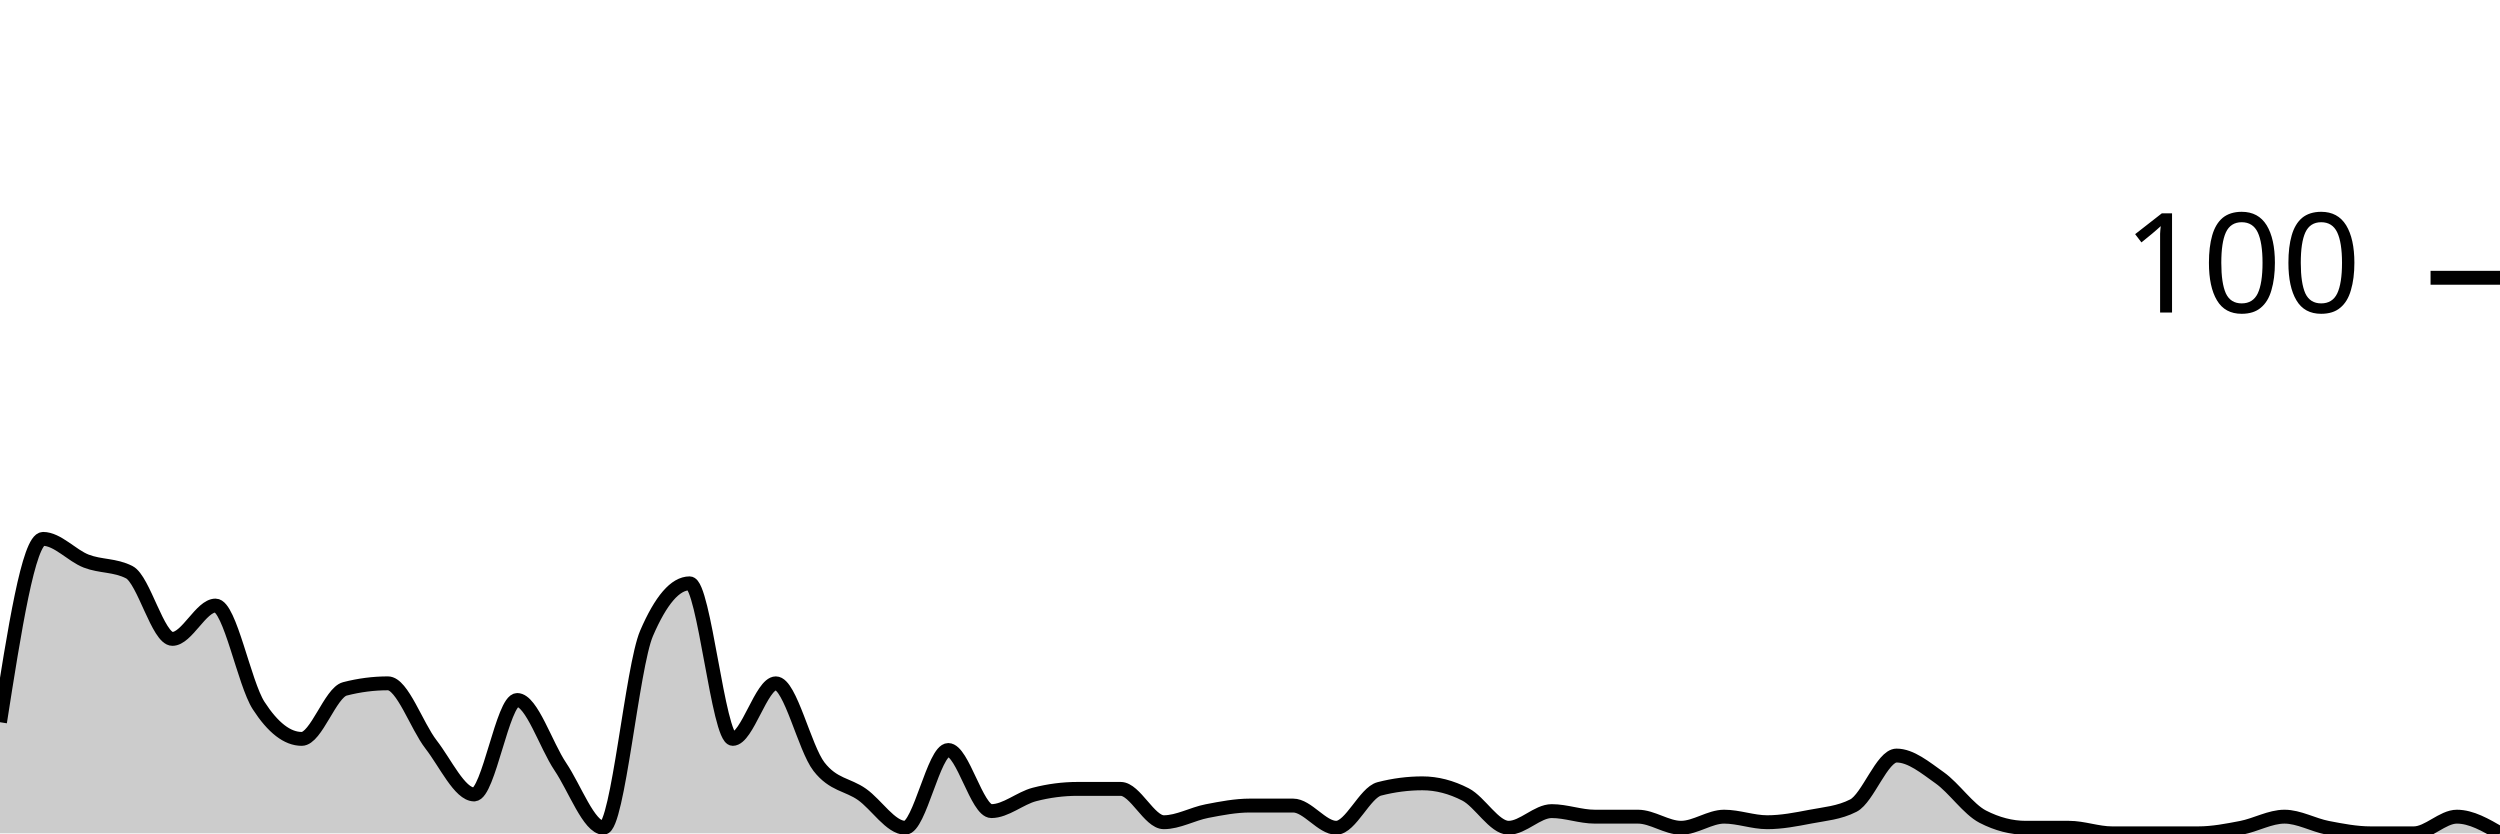
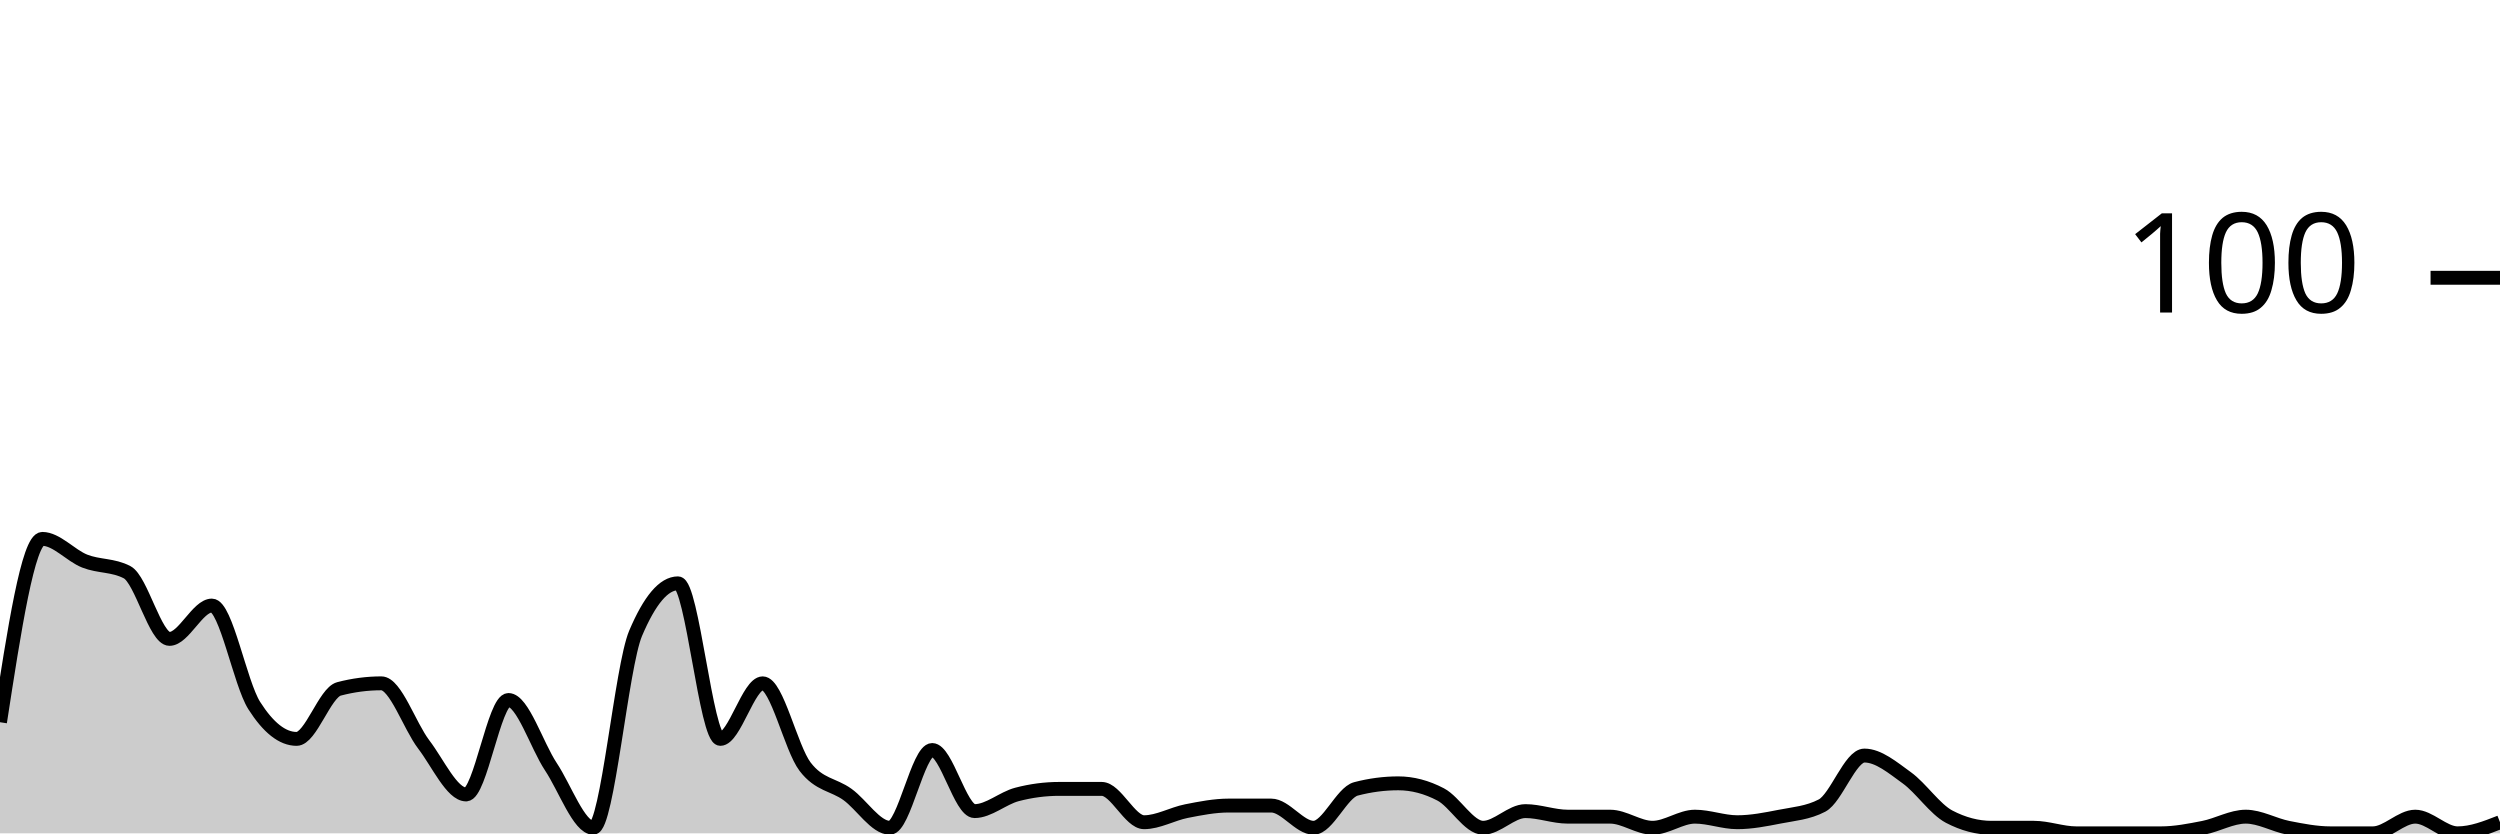
<svg xmlns="http://www.w3.org/2000/svg" viewBox="0 0 180 60">
  <g transform="translate(0,20)">
-     <path class="area" fill="rgba(0, 0, 0, 0.2)" d="M0,32C1.034,25.4,2.069,18.8,3.103,18.8C4.138,18.8,5.172,20,6.207,20.4C7.241,20.8,8.276,20.667,9.31,21.2C10.345,21.733,11.379,26,12.414,26C13.448,26,14.483,23.6,15.517,23.6C16.552,23.6,17.586,29.2,18.621,30.8C19.655,32.4,20.69,33.2,21.724,33.2C22.759,33.2,23.793,29.867,24.828,29.6C25.862,29.333,26.897,29.2,27.931,29.2C28.966,29.2,30,32.267,31.034,33.6C32.069,34.933,33.103,37.2,34.138,37.2C35.172,37.2,36.207,30.4,37.241,30.4C38.276,30.4,39.31,33.667,40.345,35.2C41.379,36.733,42.414,39.6,43.448,39.6C44.483,39.6,45.517,28,46.552,25.6C47.586,23.2,48.621,22,49.655,22C50.69,22,51.724,33.2,52.759,33.2C53.793,33.2,54.828,29.2,55.862,29.2C56.897,29.2,57.931,33.867,58.966,35.2C60,36.533,61.034,36.467,62.069,37.2C63.103,37.933,64.138,39.6,65.172,39.6C66.207,39.6,67.241,34,68.276,34C69.31,34,70.345,38.4,71.379,38.4C72.414,38.4,73.448,37.467,74.483,37.2C75.517,36.933,76.552,36.8,77.586,36.8C78.621,36.8,79.655,36.8,80.69,36.8C81.724,36.8,82.759,39.2,83.793,39.2C84.828,39.2,85.862,38.6,86.897,38.4C87.931,38.2,88.966,38,90,38C91.034,38,92.069,38,93.103,38C94.138,38,95.172,39.6,96.207,39.6C97.241,39.6,98.276,37.067,99.31,36.8C100.345,36.533,101.379,36.4,102.414,36.4C103.448,36.4,104.483,36.667,105.517,37.2C106.552,37.733,107.586,39.6,108.621,39.6C109.655,39.6,110.69,38.4,111.724,38.4C112.759,38.4,113.793,38.8,114.828,38.8C115.862,38.8,116.897,38.8,117.931,38.8C118.966,38.8,120,39.6,121.034,39.6C122.069,39.6,123.103,38.8,124.138,38.8C125.172,38.8,126.207,39.2,127.241,39.2C128.276,39.2,129.31,39,130.345,38.8C131.379,38.6,132.414,38.533,133.448,38C134.483,37.467,135.517,34.4,136.552,34.4C137.586,34.4,138.621,35.267,139.655,36C140.69,36.733,141.724,38.267,142.759,38.8C143.793,39.333,144.828,39.6,145.862,39.6C146.897,39.6,147.931,39.6,148.966,39.6C150,39.6,151.034,40,152.069,40C153.103,40,154.138,40,155.172,40C156.207,40,157.241,40,158.276,40C159.31,40,160.345,39.8,161.379,39.6C162.414,39.4,163.448,38.8,164.483,38.8C165.517,38.8,166.552,39.4,167.586,39.6C168.621,39.8,169.655,40,170.69,40C171.724,40,172.759,40,173.793,40C174.828,40,175.862,38.8,176.897,38.8C177.931,38.8,178.966,39.4,180,40L180,40C178.966,40,177.931,40,176.897,40C175.862,40,174.828,40,173.793,40C172.759,40,171.724,40,170.69,40C169.655,40,168.621,40,167.586,40C166.552,40,165.517,40,164.483,40C163.448,40,162.414,40,161.379,40C160.345,40,159.31,40,158.276,40C157.241,40,156.207,40,155.172,40C154.138,40,153.103,40,152.069,40C151.034,40,150,40,148.966,40C147.931,40,146.897,40,145.862,40C144.828,40,143.793,40,142.759,40C141.724,40,140.69,40,139.655,40C138.621,40,137.586,40,136.552,40C135.517,40,134.483,40,133.448,40C132.414,40,131.379,40,130.345,40C129.31,40,128.276,40,127.241,40C126.207,40,125.172,40,124.138,40C123.103,40,122.069,40,121.034,40C120,40,118.966,40,117.931,40C116.897,40,115.862,40,114.828,40C113.793,40,112.759,40,111.724,40C110.69,40,109.655,40,108.621,40C107.586,40,106.552,40,105.517,40C104.483,40,103.448,40,102.414,40C101.379,40,100.345,40,99.31,40C98.276,40,97.241,40,96.207,40C95.172,40,94.138,40,93.103,40C92.069,40,91.034,40,90,40C88.966,40,87.931,40,86.897,40C85.862,40,84.828,40,83.793,40C82.759,40,81.724,40,80.69,40C79.655,40,78.621,40,77.586,40C76.552,40,75.517,40,74.483,40C73.448,40,72.414,40,71.379,40C70.345,40,69.31,40,68.276,40C67.241,40,66.207,40,65.172,40C64.138,40,63.103,40,62.069,40C61.034,40,60,40,58.966,40C57.931,40,56.897,40,55.862,40C54.828,40,53.793,40,52.759,40C51.724,40,50.69,40,49.655,40C48.621,40,47.586,40,46.552,40C45.517,40,44.483,40,43.448,40C42.414,40,41.379,40,40.345,40C39.31,40,38.276,40,37.241,40C36.207,40,35.172,40,34.138,40C33.103,40,32.069,40,31.034,40C30,40,28.966,40,27.931,40C26.897,40,25.862,40,24.828,40C23.793,40,22.759,40,21.724,40C20.69,40,19.655,40,18.621,40C17.586,40,16.552,40,15.517,40C14.483,40,13.448,40,12.414,40C11.379,40,10.345,40,9.31,40C8.276,40,7.241,40,6.207,40C5.172,40,4.138,40,3.103,40C2.069,40,1.034,40,0,40Z" />
-     <path class="line" stroke="black" fill="none" d="M0,32C1.034,25.4,2.069,18.8,3.103,18.8C4.138,18.8,5.172,20,6.207,20.4C7.241,20.8,8.276,20.667,9.31,21.2C10.345,21.733,11.379,26,12.414,26C13.448,26,14.483,23.6,15.517,23.6C16.552,23.6,17.586,29.2,18.621,30.8C19.655,32.4,20.69,33.2,21.724,33.2C22.759,33.2,23.793,29.867,24.828,29.6C25.862,29.333,26.897,29.2,27.931,29.2C28.966,29.2,30,32.267,31.034,33.6C32.069,34.933,33.103,37.2,34.138,37.2C35.172,37.2,36.207,30.4,37.241,30.4C38.276,30.4,39.31,33.667,40.345,35.2C41.379,36.733,42.414,39.6,43.448,39.6C44.483,39.6,45.517,28,46.552,25.6C47.586,23.2,48.621,22,49.655,22C50.69,22,51.724,33.2,52.759,33.2C53.793,33.2,54.828,29.2,55.862,29.2C56.897,29.2,57.931,33.867,58.966,35.2C60,36.533,61.034,36.467,62.069,37.2C63.103,37.933,64.138,39.6,65.172,39.6C66.207,39.6,67.241,34,68.276,34C69.31,34,70.345,38.4,71.379,38.4C72.414,38.4,73.448,37.467,74.483,37.2C75.517,36.933,76.552,36.8,77.586,36.8C78.621,36.8,79.655,36.8,80.69,36.8C81.724,36.8,82.759,39.2,83.793,39.2C84.828,39.2,85.862,38.6,86.897,38.4C87.931,38.2,88.966,38,90,38C91.034,38,92.069,38,93.103,38C94.138,38,95.172,39.6,96.207,39.6C97.241,39.6,98.276,37.067,99.31,36.8C100.345,36.533,101.379,36.4,102.414,36.4C103.448,36.4,104.483,36.667,105.517,37.2C106.552,37.733,107.586,39.6,108.621,39.6C109.655,39.6,110.69,38.4,111.724,38.4C112.759,38.4,113.793,38.8,114.828,38.8C115.862,38.8,116.897,38.8,117.931,38.8C118.966,38.8,120,39.6,121.034,39.6C122.069,39.6,123.103,38.8,124.138,38.8C125.172,38.8,126.207,39.2,127.241,39.2C128.276,39.2,129.31,39,130.345,38.8C131.379,38.6,132.414,38.533,133.448,38C134.483,37.467,135.517,34.4,136.552,34.4C137.586,34.4,138.621,35.267,139.655,36C140.69,36.733,141.724,38.267,142.759,38.8C143.793,39.333,144.828,39.6,145.862,39.6C146.897,39.6,147.931,39.6,148.966,39.6C150,39.6,151.034,40,152.069,40C153.103,40,154.138,40,155.172,40C156.207,40,157.241,40,158.276,40C159.31,40,160.345,39.8,161.379,39.6C162.414,39.4,163.448,38.8,164.483,38.8C165.517,38.8,166.552,39.4,167.586,39.6C168.621,39.8,169.655,40,170.69,40C171.724,40,172.759,40,173.793,40C174.828,40,175.862,38.8,176.897,38.8C177.931,38.8,178.966,39.4,180,40" />
+     <path class="area" fill="rgba(0, 0, 0, 0.2)" d="M0,32C1.017,25.4,2.034,18.8,3.051,18.8C4.068,18.8,5.085,20,6.102,20.4C7.119,20.8,8.136,20.667,9.153,21.2C10.169,21.733,11.186,26,12.203,26C13.22,26,14.237,23.6,15.254,23.6C16.271,23.6,17.288,29.2,18.305,30.8C19.322,32.4,20.339,33.2,21.356,33.2C22.373,33.2,23.39,29.867,24.407,29.6C25.424,29.333,26.441,29.2,27.458,29.2C28.475,29.2,29.492,32.267,30.508,33.6C31.525,34.933,32.542,37.2,33.559,37.2C34.576,37.2,35.593,30.4,36.61,30.4C37.627,30.4,38.644,33.667,39.661,35.2C40.678,36.733,41.695,39.6,42.712,39.6C43.729,39.6,44.746,28,45.763,25.6C46.78,23.2,47.797,22,48.814,22C49.831,22,50.847,33.2,51.864,33.2C52.881,33.2,53.898,29.2,54.915,29.2C55.932,29.2,56.949,33.867,57.966,35.2C58.983,36.533,60,36.467,61.017,37.2C62.034,37.933,63.051,39.6,64.068,39.6C65.085,39.6,66.102,34,67.119,34C68.136,34,69.153,38.4,70.169,38.4C71.186,38.4,72.203,37.467,73.22,37.2C74.237,36.933,75.254,36.8,76.271,36.8C77.288,36.8,78.305,36.8,79.322,36.8C80.339,36.8,81.356,39.2,82.373,39.2C83.39,39.2,84.407,38.6,85.424,38.4C86.441,38.2,87.458,38,88.475,38C89.492,38,90.508,38,91.525,38C92.542,38,93.559,39.6,94.576,39.6C95.593,39.6,96.61,37.067,97.627,36.8C98.644,36.533,99.661,36.4,100.678,36.4C101.695,36.4,102.712,36.667,103.729,37.2C104.746,37.733,105.763,39.6,106.78,39.6C107.797,39.6,108.814,38.4,109.831,38.4C110.847,38.4,111.864,38.8,112.881,38.8C113.898,38.8,114.915,38.8,115.932,38.8C116.949,38.8,117.966,39.6,118.983,39.6C120,39.6,121.017,38.8,122.034,38.8C123.051,38.8,124.068,39.2,125.085,39.2C126.102,39.2,127.119,39,128.136,38.8C129.153,38.6,130.169,38.533,131.186,38C132.203,37.467,133.22,34.4,134.237,34.4C135.254,34.4,136.271,35.267,137.288,36C138.305,36.733,139.322,38.267,140.339,38.8C141.356,39.333,142.373,39.6,143.39,39.6C144.407,39.6,145.424,39.6,146.441,39.6C147.458,39.6,148.475,40,149.492,40C150.508,40,151.525,40,152.542,40C153.559,40,154.576,40,155.593,40C156.61,40,157.627,39.8,158.644,39.6C159.661,39.4,160.678,38.8,161.695,38.8C162.712,38.8,163.729,39.4,164.746,39.6C165.763,39.8,166.78,40,167.797,40C168.814,40,169.831,40,170.847,40C171.864,40,172.881,38.8,173.898,38.8C174.915,38.8,175.932,40,176.949,40C177.966,40,178.983,39.6,180,39.2L180,40C178.983,40,177.966,40,176.949,40C175.932,40,174.915,40,173.898,40C172.881,40,171.864,40,170.847,40C169.831,40,168.814,40,167.797,40C166.78,40,165.763,40,164.746,40C163.729,40,162.712,40,161.695,40C160.678,40,159.661,40,158.644,40C157.627,40,156.61,40,155.593,40C154.576,40,153.559,40,152.542,40C151.525,40,150.508,40,149.492,40C148.475,40,147.458,40,146.441,40C145.424,40,144.407,40,143.39,40C142.373,40,141.356,40,140.339,40C139.322,40,138.305,40,137.288,40C136.271,40,135.254,40,134.237,40C133.22,40,132.203,40,131.186,40C130.169,40,129.153,40,128.136,40C127.119,40,126.102,40,125.085,40C124.068,40,123.051,40,122.034,40C121.017,40,120,40,118.983,40C117.966,40,116.949,40,115.932,40C114.915,40,113.898,40,112.881,40C111.864,40,110.847,40,109.831,40C108.814,40,107.797,40,106.78,40C105.763,40,104.746,40,103.729,40C102.712,40,101.695,40,100.678,40C99.661,40,98.644,40,97.627,40C96.61,40,95.593,40,94.576,40C93.559,40,92.542,40,91.525,40C90.508,40,89.492,40,88.475,40C87.458,40,86.441,40,85.424,40C84.407,40,83.39,40,82.373,40C81.356,40,80.339,40,79.322,40C78.305,40,77.288,40,76.271,40C75.254,40,74.237,40,73.22,40C72.203,40,71.186,40,70.169,40C69.153,40,68.136,40,67.119,40C66.102,40,65.085,40,64.068,40C63.051,40,62.034,40,61.017,40C60,40,58.983,40,57.966,40C56.949,40,55.932,40,54.915,40C53.898,40,52.881,40,51.864,40C50.847,40,49.831,40,48.814,40C47.797,40,46.78,40,45.763,40C44.746,40,43.729,40,42.712,40C41.695,40,40.678,40,39.661,40C38.644,40,37.627,40,36.61,40C35.593,40,34.576,40,33.559,40C32.542,40,31.525,40,30.508,40C29.492,40,28.475,40,27.458,40C26.441,40,25.424,40,24.407,40C23.39,40,22.373,40,21.356,40C20.339,40,19.322,40,18.305,40C17.288,40,16.271,40,15.254,40C14.237,40,13.22,40,12.203,40C11.186,40,10.169,40,9.153,40C8.136,40,7.119,40,6.102,40C5.085,40,4.068,40,3.051,40C2.034,40,1.017,40,0,40Z" />
+     <path class="line" stroke="black" fill="none" d="M0,32C1.017,25.4,2.034,18.8,3.051,18.8C4.068,18.8,5.085,20,6.102,20.4C7.119,20.8,8.136,20.667,9.153,21.2C10.169,21.733,11.186,26,12.203,26C13.22,26,14.237,23.6,15.254,23.6C16.271,23.6,17.288,29.2,18.305,30.8C19.322,32.4,20.339,33.2,21.356,33.2C22.373,33.2,23.39,29.867,24.407,29.6C25.424,29.333,26.441,29.2,27.458,29.2C28.475,29.2,29.492,32.267,30.508,33.6C31.525,34.933,32.542,37.2,33.559,37.2C34.576,37.2,35.593,30.4,36.61,30.4C37.627,30.4,38.644,33.667,39.661,35.2C40.678,36.733,41.695,39.6,42.712,39.6C43.729,39.6,44.746,28,45.763,25.6C46.78,23.2,47.797,22,48.814,22C49.831,22,50.847,33.2,51.864,33.2C52.881,33.2,53.898,29.2,54.915,29.2C55.932,29.2,56.949,33.867,57.966,35.2C58.983,36.533,60,36.467,61.017,37.2C62.034,37.933,63.051,39.6,64.068,39.6C65.085,39.6,66.102,34,67.119,34C68.136,34,69.153,38.4,70.169,38.4C71.186,38.4,72.203,37.467,73.22,37.2C74.237,36.933,75.254,36.8,76.271,36.8C77.288,36.8,78.305,36.8,79.322,36.8C80.339,36.8,81.356,39.2,82.373,39.2C83.39,39.2,84.407,38.6,85.424,38.4C86.441,38.2,87.458,38,88.475,38C89.492,38,90.508,38,91.525,38C92.542,38,93.559,39.6,94.576,39.6C95.593,39.6,96.61,37.067,97.627,36.8C98.644,36.533,99.661,36.4,100.678,36.4C101.695,36.4,102.712,36.667,103.729,37.2C104.746,37.733,105.763,39.6,106.78,39.6C107.797,39.6,108.814,38.4,109.831,38.4C110.847,38.4,111.864,38.8,112.881,38.8C113.898,38.8,114.915,38.8,115.932,38.8C116.949,38.8,117.966,39.6,118.983,39.6C120,39.6,121.017,38.8,122.034,38.8C123.051,38.8,124.068,39.2,125.085,39.2C126.102,39.2,127.119,39,128.136,38.8C129.153,38.6,130.169,38.533,131.186,38C132.203,37.467,133.22,34.4,134.237,34.4C135.254,34.4,136.271,35.267,137.288,36C138.305,36.733,139.322,38.267,140.339,38.8C141.356,39.333,142.373,39.6,143.39,39.6C144.407,39.6,145.424,39.6,146.441,39.6C147.458,39.6,148.475,40,149.492,40C150.508,40,151.525,40,152.542,40C153.559,40,154.576,40,155.593,40C156.61,40,157.627,39.8,158.644,39.6C159.661,39.4,160.678,38.8,161.695,38.8C162.712,38.8,163.729,39.4,164.746,39.6C165.763,39.8,166.78,40,167.797,40C168.814,40,169.831,40,170.847,40C171.864,40,172.881,38.8,173.898,38.8C174.915,38.8,175.932,40,176.949,40C177.966,40,178.983,39.6,180,39.2" />
    <path class="axis-ceiling" stroke-width="1" stroke="black" fill="none" d="M175,0L180,0" />
    <text class="axis-ceiling-label" font-family="sans-serif" text-anchor="end" font-size="10px" x="170" y="2.5">100</text>
  </g>
</svg>
